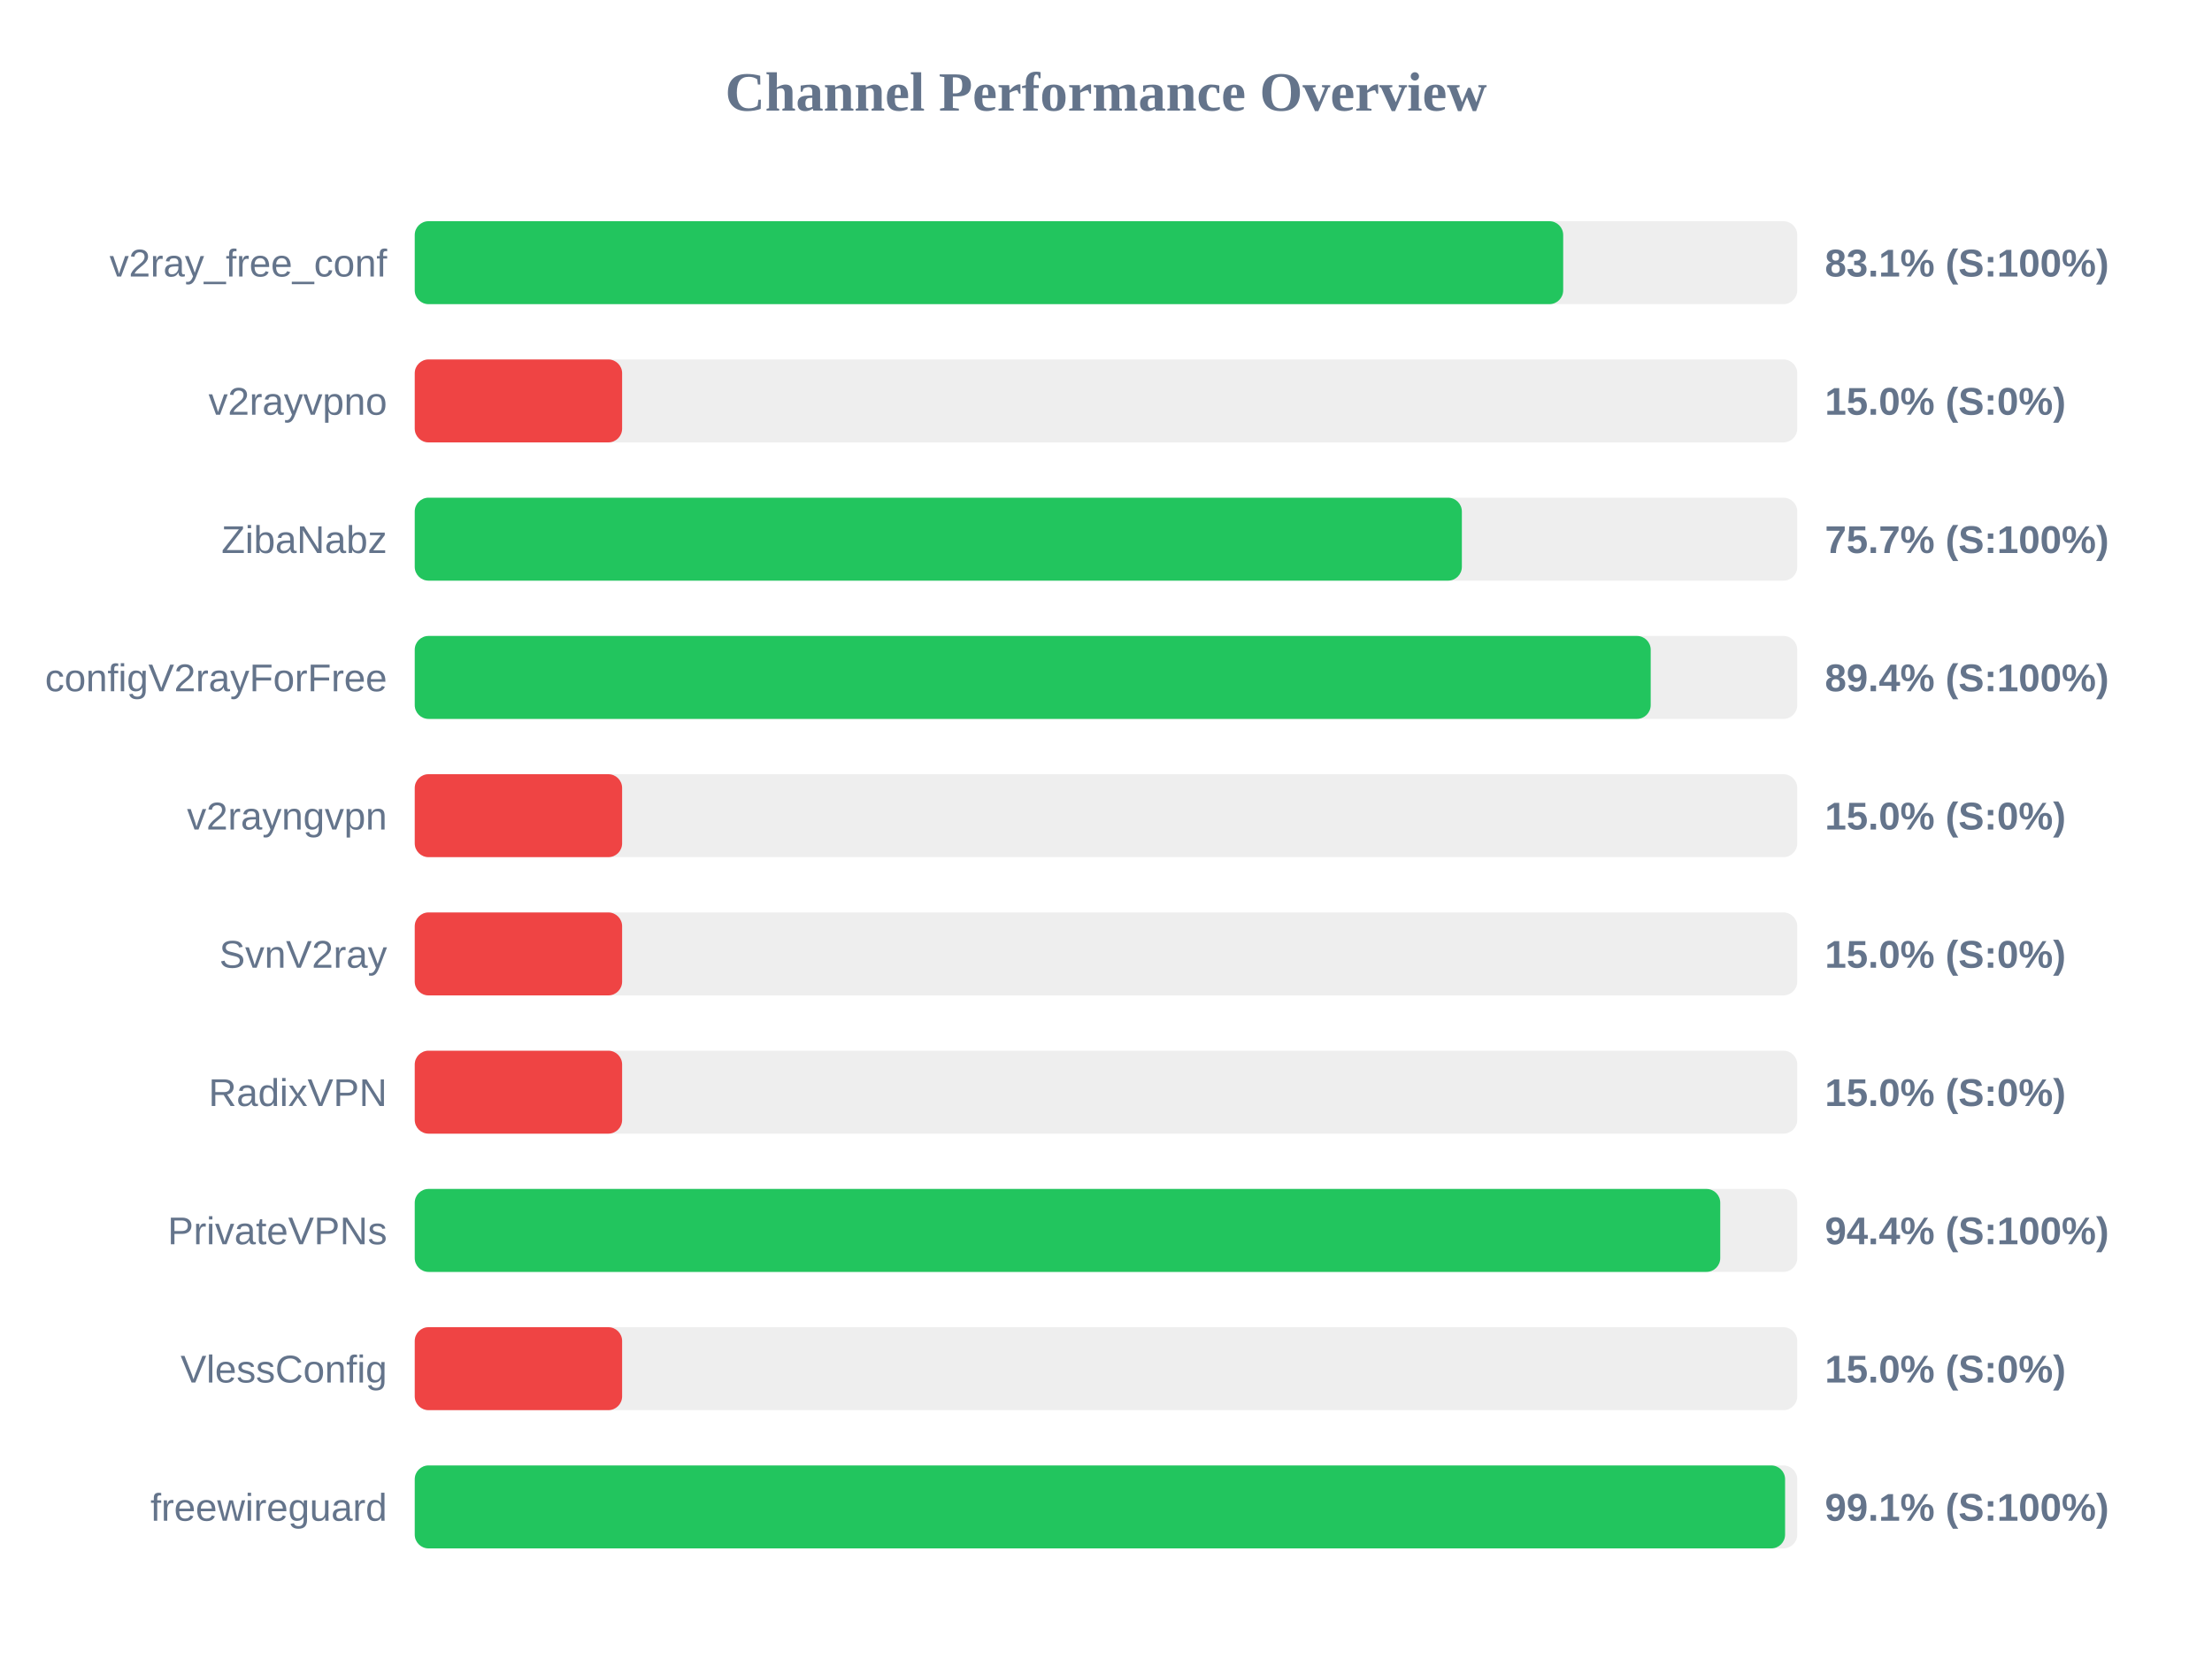
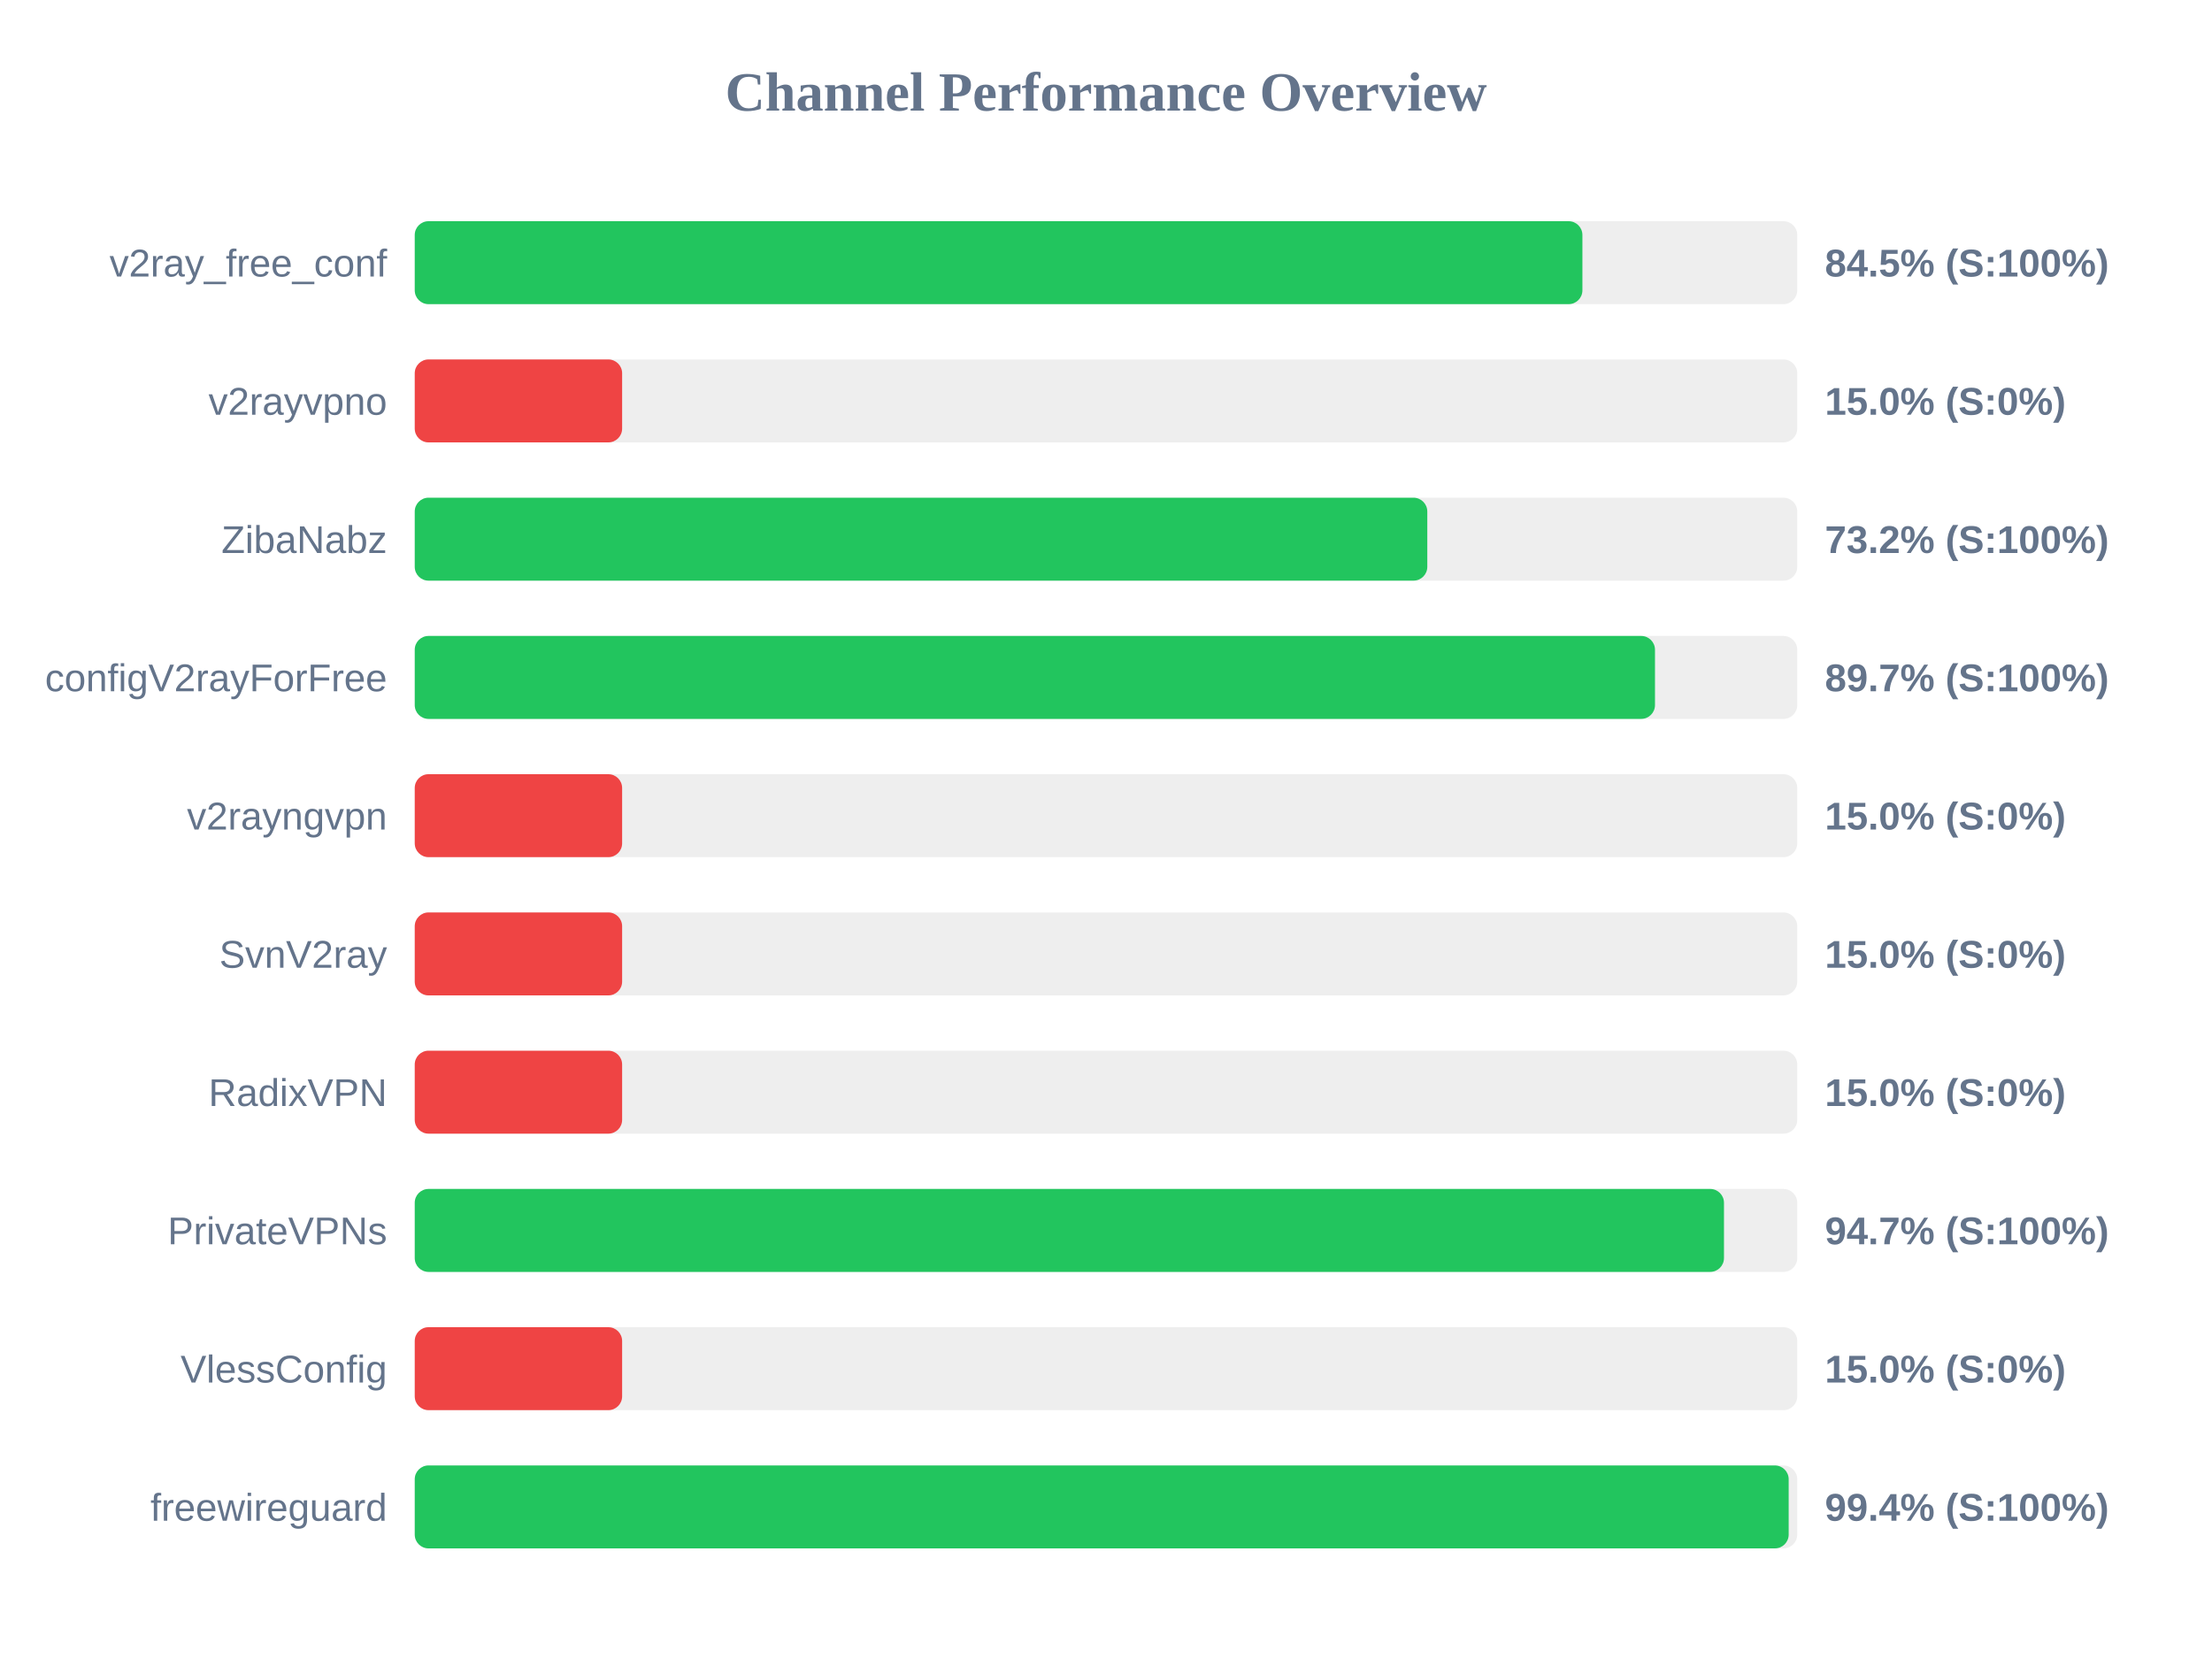
<svg xmlns="http://www.w3.org/2000/svg" width="800" height="600" version="1.1">
  <style>
        .row { font: 14px Arial; fill: #64748b; }
        .score { font: bold 14px Arial; fill: #64748b; }
    </style>
  <text x="400" y="40" text-anchor="middle" font-size="20px" font-weight="bold" fill="#64748b">Channel Performance Overview</text>
  <rect x="150" y="80" width="500" height="30" fill="#eee" rx="5" />
-   <rect x="150" y="80" width="415.35" height="30" fill="#22c55e" rx="5" />
+   <rect x="150" y="80" width="422.3" height="30" fill="#22c55e" rx="5" />
  <text x="140" y="100" text-anchor="end" class="row">v2ray_free_conf</text>
-   <text x="660" y="100" text-anchor="start" class="score">83.1% (S:100%)</text>
+   <text x="660" y="100" text-anchor="start" class="score">84.5% (S:100%)</text>
  <rect x="150" y="130" width="500" height="30" fill="#eee" rx="5" />
  <rect x="150" y="130" width="75.0" height="30" fill="#ef4444" rx="5" />
  <text x="140" y="150" text-anchor="end" class="row">v2rayvpno</text>
  <text x="660" y="150" text-anchor="start" class="score">15.0% (S:0%)</text>
  <rect x="150" y="180" width="500" height="30" fill="#eee" rx="5" />
-   <rect x="150" y="180" width="378.7" height="30" fill="#22c55e" rx="5" />
+   <rect x="150" y="180" width="366.2" height="30" fill="#22c55e" rx="5" />
  <text x="140" y="200" text-anchor="end" class="row">ZibaNabz</text>
-   <text x="660" y="200" text-anchor="start" class="score">75.7% (S:100%)</text>
+   <text x="660" y="200" text-anchor="start" class="score">73.2% (S:100%)</text>
  <rect x="150" y="230" width="500" height="30" fill="#eee" rx="5" />
-   <rect x="150" y="230" width="447.0" height="30" fill="#22c55e" rx="5" />
+   <rect x="150" y="230" width="448.55" height="30" fill="#22c55e" rx="5" />
  <text x="140" y="250" text-anchor="end" class="row">configV2rayForFree</text>
-   <text x="660" y="250" text-anchor="start" class="score">89.4% (S:100%)</text>
+   <text x="660" y="250" text-anchor="start" class="score">89.7% (S:100%)</text>
  <rect x="150" y="280" width="500" height="30" fill="#eee" rx="5" />
  <rect x="150" y="280" width="75.0" height="30" fill="#ef4444" rx="5" />
  <text x="140" y="300" text-anchor="end" class="row">v2rayngvpn</text>
  <text x="660" y="300" text-anchor="start" class="score">15.0% (S:0%)</text>
  <rect x="150" y="330" width="500" height="30" fill="#eee" rx="5" />
  <rect x="150" y="330" width="75.0" height="30" fill="#ef4444" rx="5" />
  <text x="140" y="350" text-anchor="end" class="row">SvnV2ray</text>
  <text x="660" y="350" text-anchor="start" class="score">15.0% (S:0%)</text>
  <rect x="150" y="380" width="500" height="30" fill="#eee" rx="5" />
  <rect x="150" y="380" width="75.0" height="30" fill="#ef4444" rx="5" />
  <text x="140" y="400" text-anchor="end" class="row">RadixVPN</text>
  <text x="660" y="400" text-anchor="start" class="score">15.0% (S:0%)</text>
  <rect x="150" y="430" width="500" height="30" fill="#eee" rx="5" />
-   <rect x="150" y="430" width="472.15" height="30" fill="#22c55e" rx="5" />
+   <rect x="150" y="430" width="473.5" height="30" fill="#22c55e" rx="5" />
  <text x="140" y="450" text-anchor="end" class="row">PrivateVPNs</text>
-   <text x="660" y="450" text-anchor="start" class="score">94.4% (S:100%)</text>
+   <text x="660" y="450" text-anchor="start" class="score">94.7% (S:100%)</text>
  <rect x="150" y="480" width="500" height="30" fill="#eee" rx="5" />
  <rect x="150" y="480" width="75.0" height="30" fill="#ef4444" rx="5" />
  <text x="140" y="500" text-anchor="end" class="row">VlessConfig</text>
  <text x="660" y="500" text-anchor="start" class="score">15.0% (S:0%)</text>
  <rect x="150" y="530" width="500" height="30" fill="#eee" rx="5" />
-   <rect x="150" y="530" width="495.6" height="30" fill="#22c55e" rx="5" />
+   <rect x="150" y="530" width="496.9" height="30" fill="#22c55e" rx="5" />
  <text x="140" y="550" text-anchor="end" class="row">freewireguard</text>
-   <text x="660" y="550" text-anchor="start" class="score">99.1% (S:100%)</text>
+   <text x="660" y="550" text-anchor="start" class="score">99.4% (S:100%)</text>
</svg>
